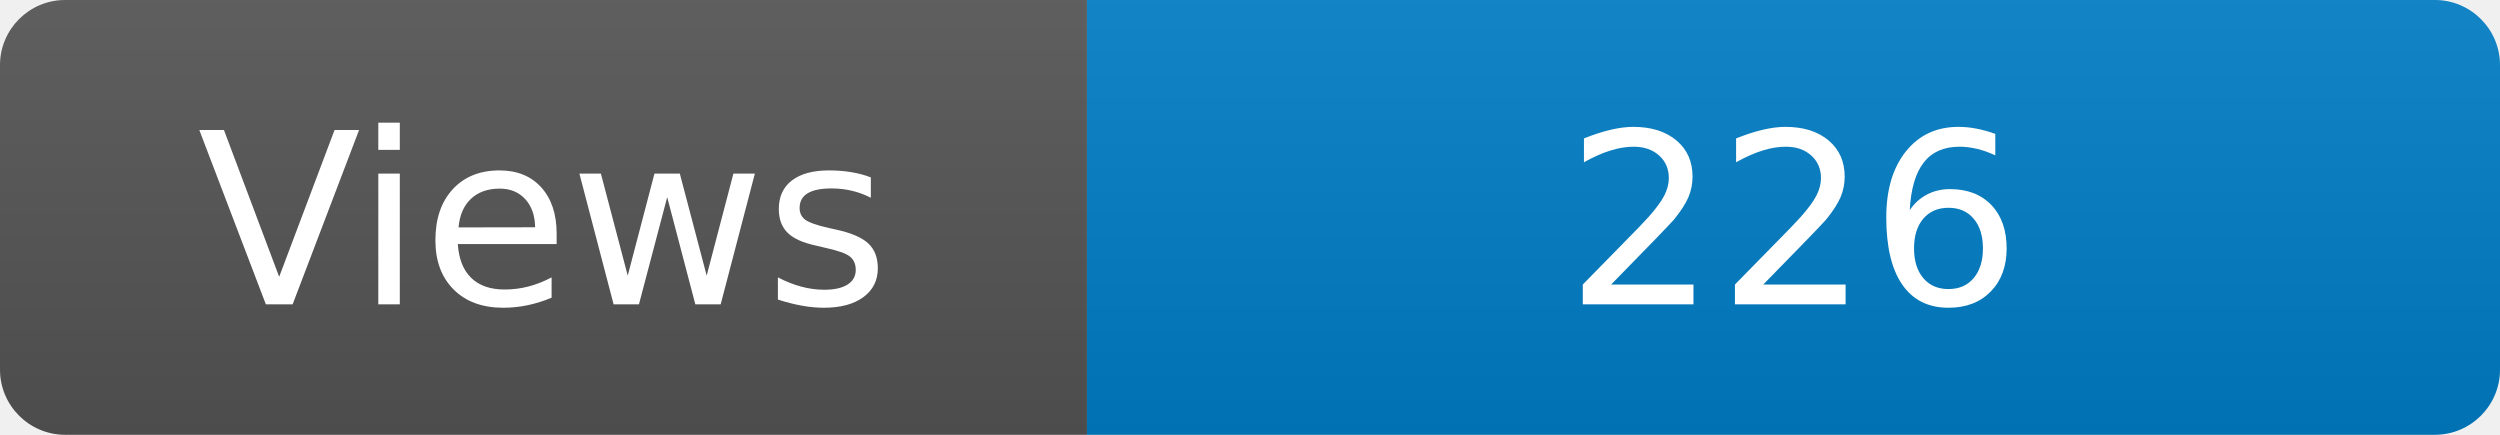
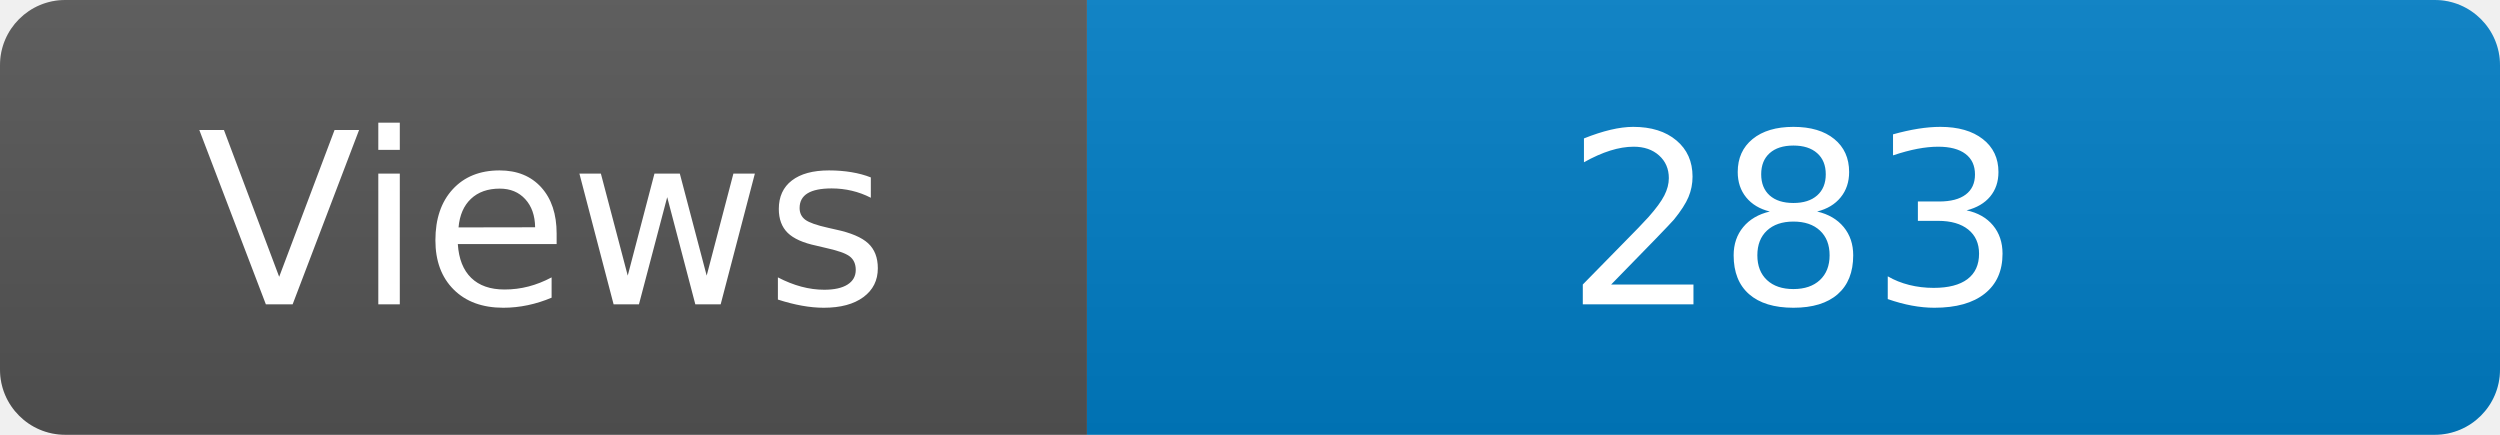
<svg xmlns="http://www.w3.org/2000/svg" width="115" height="20" role="img" aria-label="Maintained?: yes">
  <linearGradient id="s" x2="0" y2="100%">
    <stop offset="0" stop-color="#bbb" stop-opacity=".1" />
    <stop offset="1" stop-opacity=".1" />
  </linearGradient>
  <clipPath id="r">
    <rect width="115" height="20" rx="3" fill="#fff" />
  </clipPath>
  <g clip-path="url(#r)">
    <rect width="50" height="20" fill="#555" />
    <rect x="50" width="160" height="20" fill="#007ec6" />
    <rect width="115" height="20" fill="url(#s)" />
  </g>
  <g fill="#fff" text-anchor="middle" font-family="Verdana,Geneva,DejaVu Sans,sans-serif" font-size="110">
    <text x="250" y="140" transform="scale(.1)" fill="#fff">Views</text>
-     <text x="825" y="140" transform="scale(.1)" fill="#fff">226</text>
+     <text x="825" y="140" transform="scale(.1)" fill="#fff">283</text>
  </g>
</svg>
